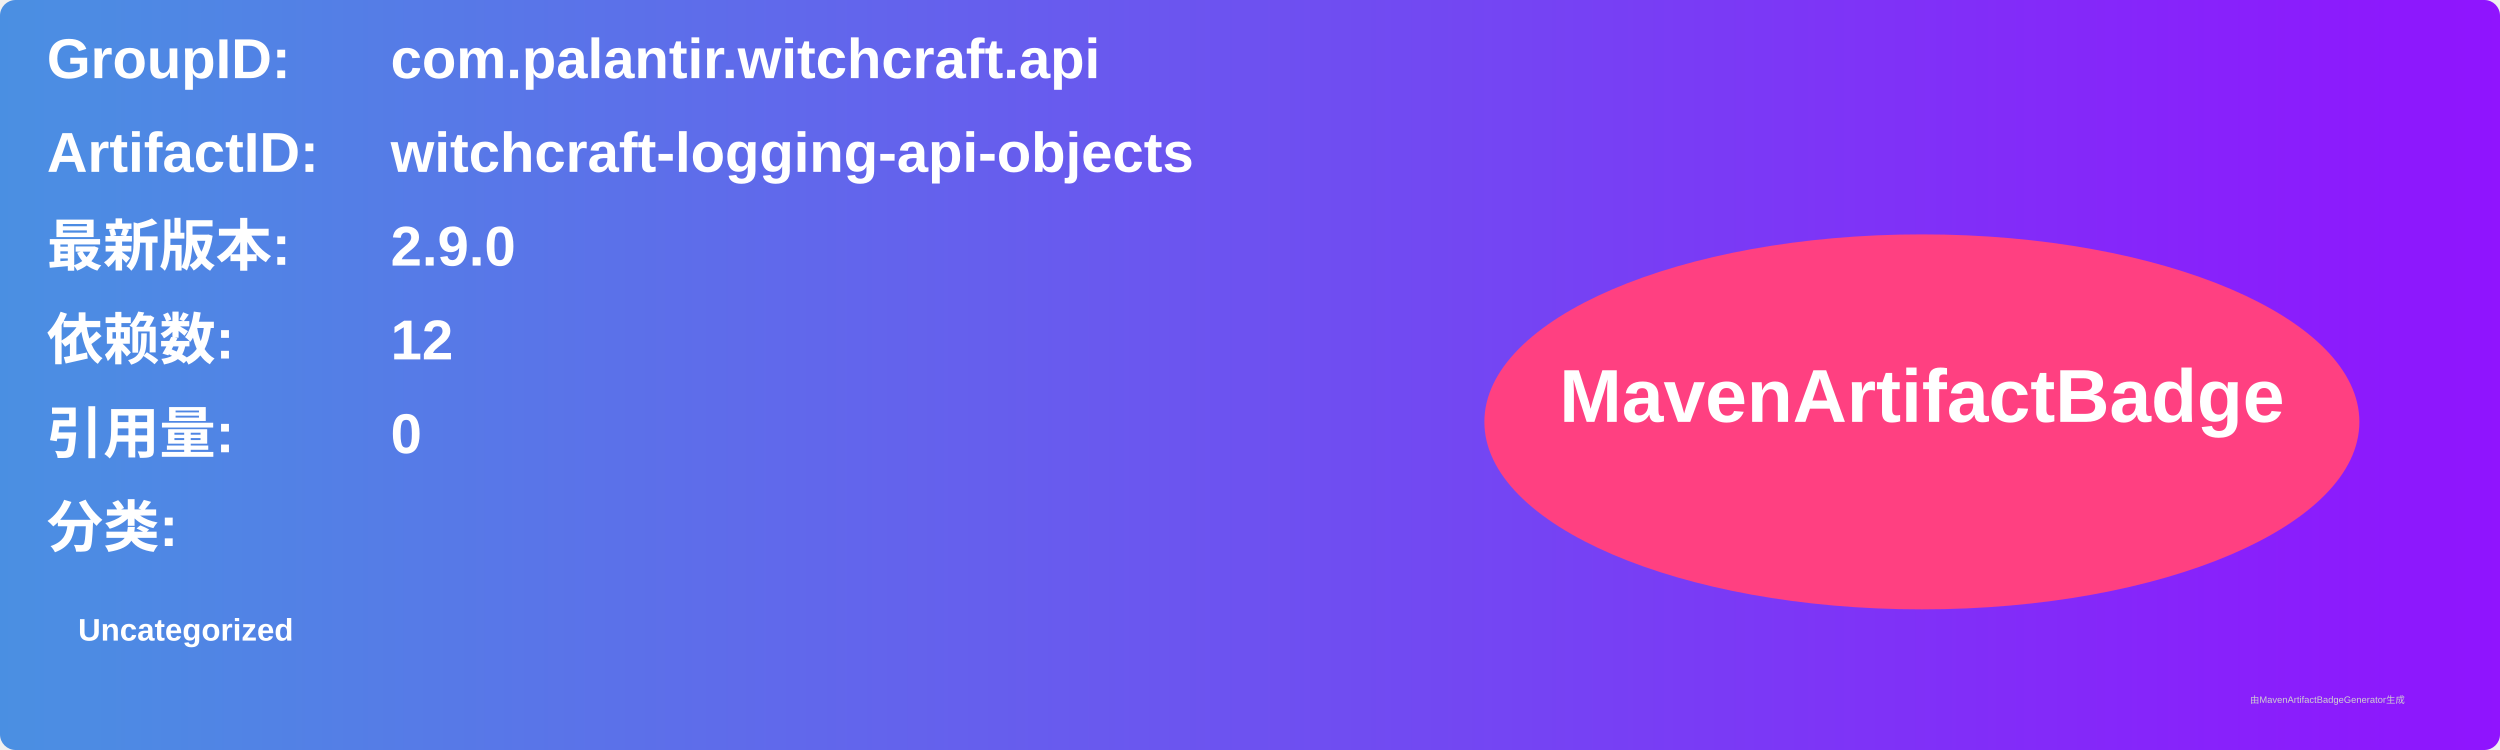
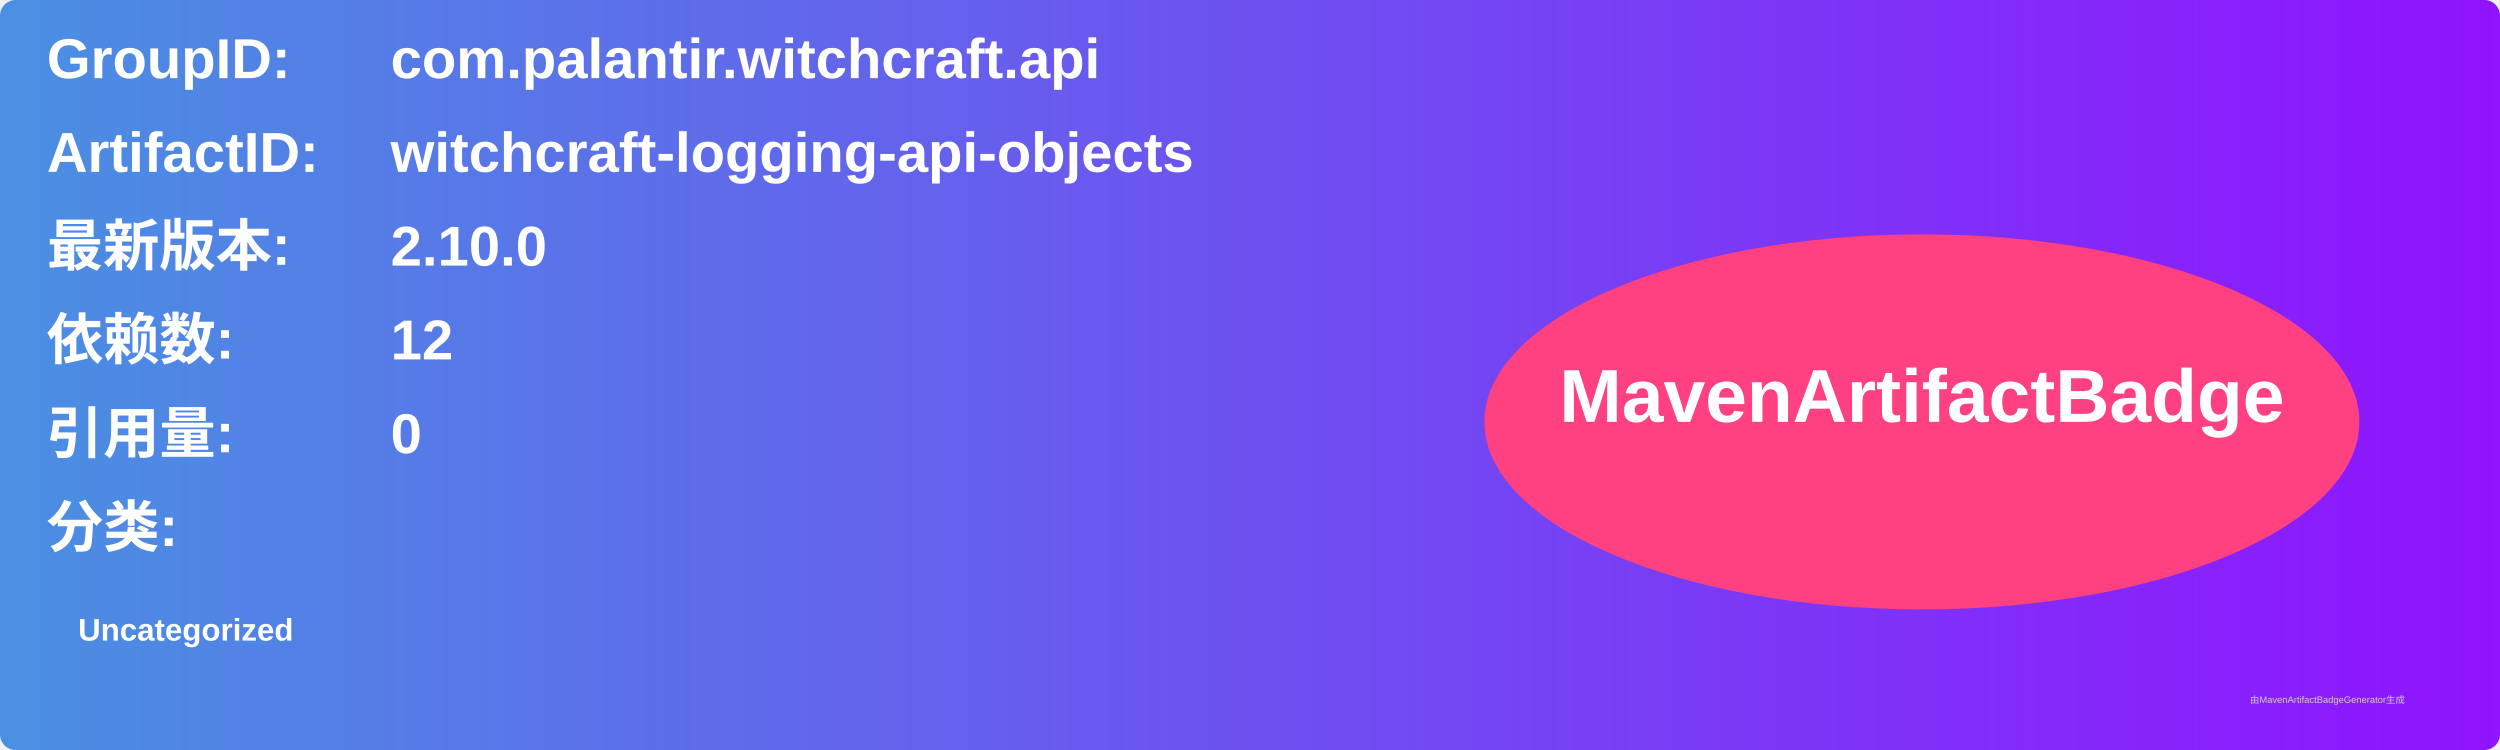
<svg xmlns="http://www.w3.org/2000/svg" width="800" height="240" viewBox="0 0 800 240">
  <linearGradient id="grad" x1="0%" y1="0%" x2="100%" y2="0%">
    <stop offset="0%" stop-color="#4a90e2" />
    <stop offset="100%" stop-color="#9013fe" />
  </linearGradient>
  <rect width="100%" height="100%" rx="5" ry="5" fill="url(#grad)" />
  <g transform="translate(15, 15)">
    <text x="0" y="10" font-family="Arial" font-size="18" fill="white" font-weight="bold" width="260">GroupID:</text>
    <text x="110" y="10" font-family="Arial" font-size="18" fill="white" font-weight="bold" width="460">com.palantir.witchcraft.api</text>
    <text x="0" y="40" font-family="Arial" font-size="18" fill="white" font-weight="bold" width="260">ArtifactID:</text>
    <text x="110" y="40" font-family="Arial" font-size="18" fill="white" font-weight="bold" width="460">witchcraft-logging-api-objects</text>
    <text x="0" y="70" font-family="Arial" font-size="18" fill="white" font-weight="bold">最新版本:</text>
    <text x="110" y="70" font-family="Arial" font-size="18" fill="white" font-weight="bold">
-       <tspan font-weight="bold">2.9.0</tspan>
+       <tspan font-weight="bold">2.10.0</tspan>
    </text>
    <text x="0" y="100" font-family="Arial" font-size="18" fill="white" font-weight="bold">依赖数: </text>
    <text x="110" y="100" font-family="Arial" font-size="18" fill="white">
      <tspan font-weight="bold">12</tspan>
    </text>
    <text x="0" y="130" font-family="Arial" font-size="18" fill="white" font-weight="bold">引用量: </text>
    <text x="110" y="130" font-family="Arial" font-size="18" fill="white">
      <tspan font-weight="bold">0</tspan>
    </text>
    <text x="0" y="160" font-family="Arial" font-size="18" fill="white" font-weight="bold">分类:</text>
    <text x="10" y="190" font-family="Arial" font-size="10" fill="white">
      <tspan font-weight="bold">Uncategorized</tspan>
    </text>
    <ellipse cx="600" cy="120" rx="140" ry="60" fill="#ff4081" />
    <text x="600" y="120" text-anchor="middle" font-family="Arial" font-size="24" fill="white" font-weight="bold">MavenArtifactBadge</text>
  </g>
  <text x="720" y="225" font-family="Arial" font-size="3" fill="#d0d0d0">由MavenArtifactBadgeGenerator生成</text>
</svg>
